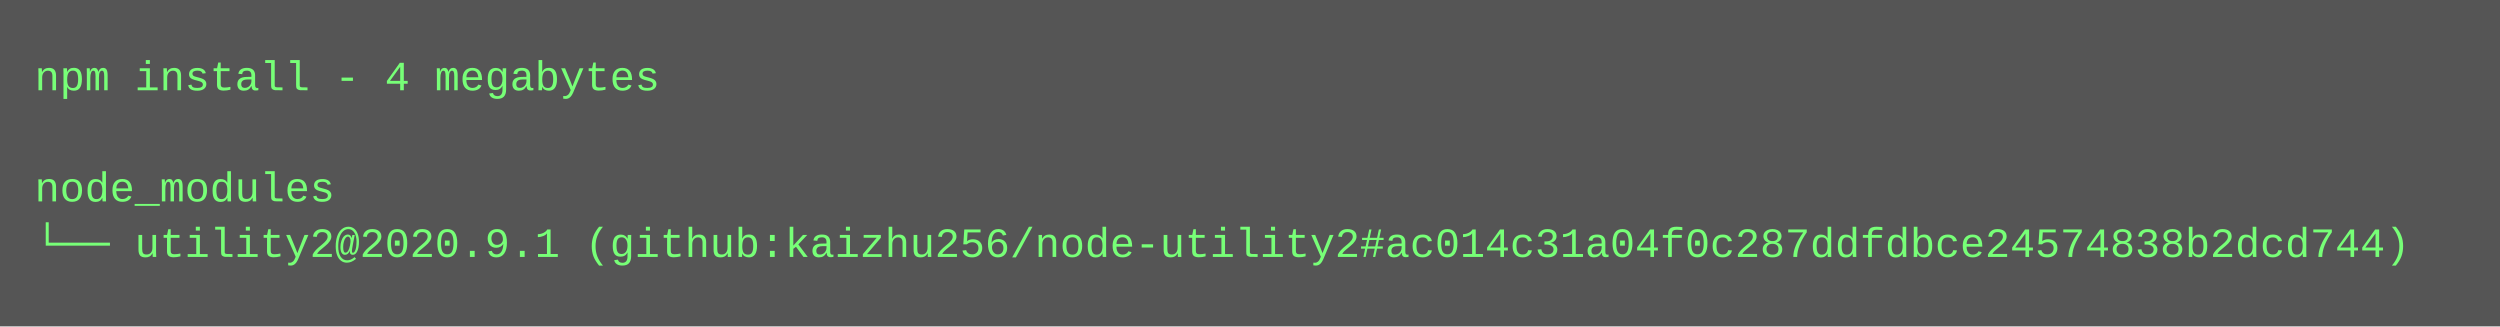
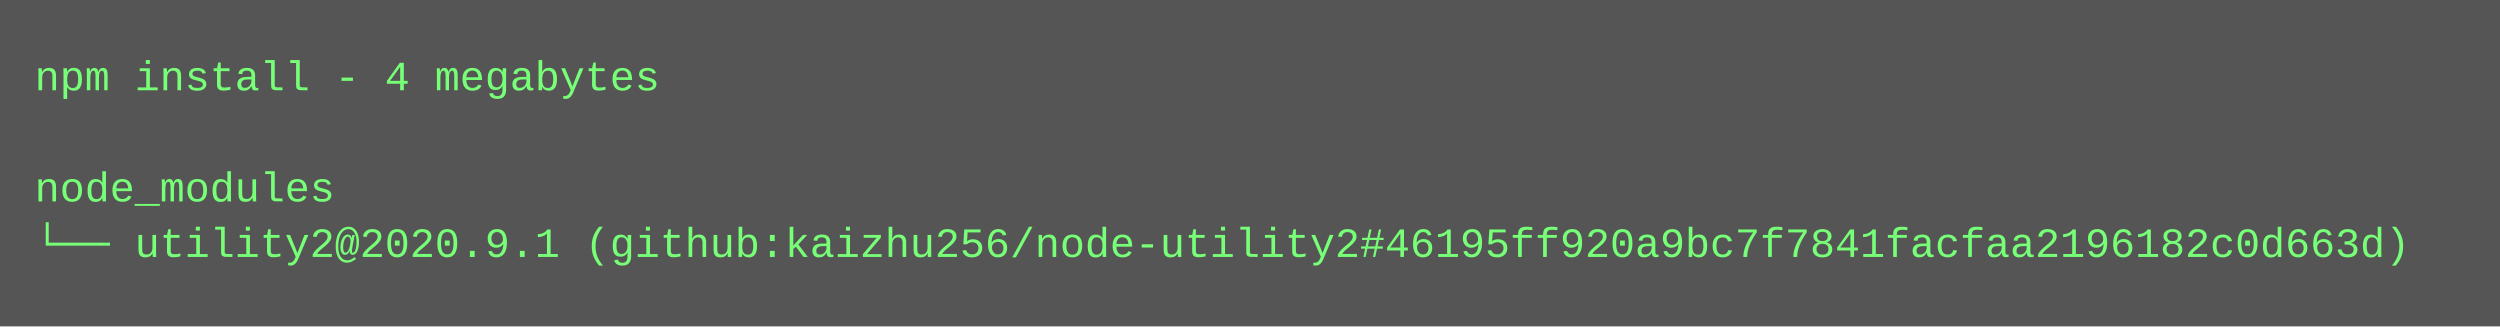
<svg xmlns="http://www.w3.org/2000/svg" height="94" width="720">
  <rect height="94" fill="#555" width="720" />
  <text fill="#7f7" font-family="Courier New" font-size="12" xml:space="preserve">
    <tspan x="10" y="26">npm install - 4 megabytes</tspan>
    <tspan x="10" y="42" />
    <tspan x="10" y="58">node_modules</tspan>
-     <tspan x="10" y="74">└── utility2@2020.9.1 (github:kaizhu256/node-utility2#ac014c31a04f0c287ddfdbce24574838b2dcd744)</tspan>
+     <tspan x="10" y="74">└── utility2@2020.9.1 (github:kaizhu256/node-utility2#46195ff920a9bc7f7841facfaa2196182c0d663d)</tspan>
  </text>
</svg>
